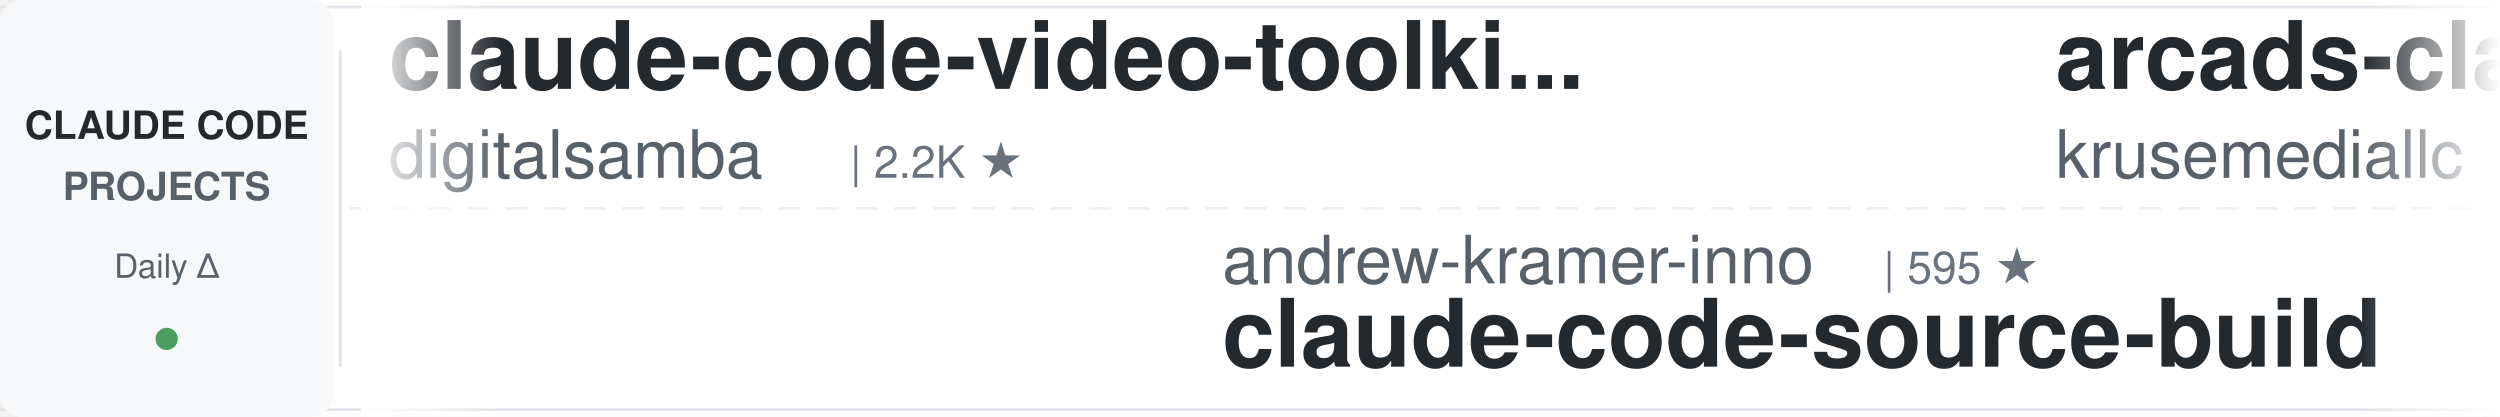
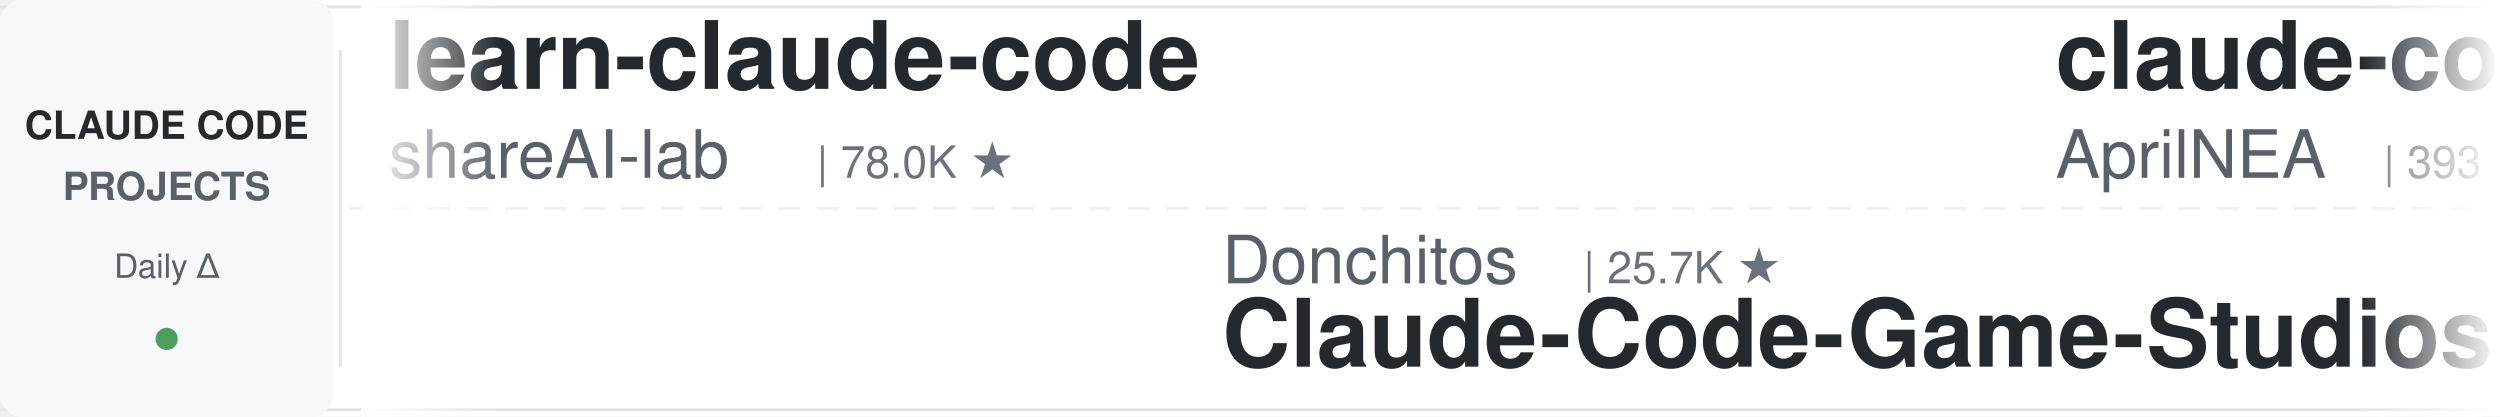
<svg xmlns="http://www.w3.org/2000/svg" width="900" height="150">
  <defs>
    <linearGradient id="leftFade" x1="0%" y1="0%" x2="100%" y2="0%">
      <stop offset="0%" style="stop-color:#ffffff;stop-opacity:1" />
      <stop offset="100%" style="stop-color:#ffffff;stop-opacity:0" />
    </linearGradient>
    <linearGradient id="rightFade" x1="0%" y1="0%" x2="100%" y2="0%">
      <stop offset="0%" style="stop-color:#ffffff;stop-opacity:0" />
      <stop offset="100%" style="stop-color:#ffffff;stop-opacity:1" />
    </linearGradient>
  </defs>
  <rect width="900" height="150" fill="#ffffff" rx="8" />
  <rect x="0" y="2" width="900" height="1" fill="#e1e4e8" />
  <rect x="0" y="147" width="900" height="1" fill="#e1e4e8" />
  <line x1="0" y1="75" x2="900" y2="75" stroke="#e1e4e8" stroke-width="1" stroke-dasharray="8 6" opacity="0.6" />
  <rect x="0" y="0" width="120" height="150" fill="#f6f8fa" rx="8" />
  <text x="60" y="50" font-family="-apple-system, BlinkMacSystemFont, 'Segoe UI', Helvetica, Arial, sans-serif" font-size="14" font-weight="600" fill="#24292e" text-anchor="middle">CLAUDE CODE</text>
  <text x="60" y="72" font-family="-apple-system, BlinkMacSystemFont, 'Segoe UI', Helvetica, Arial, sans-serif" font-size="14" font-weight="600" fill="#586069" text-anchor="middle">PROJECTS</text>
  <text x="60" y="100" font-family="-apple-system, BlinkMacSystemFont, 'Segoe UI', Helvetica, Arial, sans-serif" font-size="12" font-weight="500" fill="#586069" text-anchor="middle">Daily Δ</text>
  <circle cx="60" cy="122" r="4" fill="#22863a" opacity="0.8" />
  <rect x="122" y="18" width="1" height="114" fill="#e1e4e8" />
  <clipPath id="tickerClip">
    <rect x="130" y="0" width="770" height="150" />
  </clipPath>
  <g clip-path="url(#tickerClip)">
    <g id="tickerItems">
      <animateTransform attributeName="transform" attributeType="XML" type="translate" from="0 0" to="-3000 0" dur="54s" repeatCount="indefinite" />
      <g transform="translate(0, 0)">
-         <text x="140" y="32" font-family="-apple-system, BlinkMacSystemFont, 'Segoe UI', Helvetica, Arial, sans-serif" font-size="34" font-weight="600" fill="#24292e">claude-code-video-toolki...</text>
-         <text x="140" y="64" font-family="-apple-system, BlinkMacSystemFont, 'Segoe UI', Helvetica, Arial, sans-serif" font-size="24" font-weight="400" fill="#586069">digitalsamba</text>
-         <text x="306" y="64" font-family="-apple-system, BlinkMacSystemFont, 'Segoe UI', Helvetica, Arial, sans-serif" font-size="16" font-weight="500" fill="#6a737d">| 2.2K ★</text>
+         <text x="140" y="32" font-family="-apple-system, BlinkMacSystemFont, 'Segoe UI', Helvetica, Arial, sans-serif" font-size="34" font-weight="600" fill="#24292e">learn-claude-code</text>
+         <text x="140" y="64" font-family="-apple-system, BlinkMacSystemFont, 'Segoe UI', Helvetica, Arial, sans-serif" font-size="24" font-weight="400" fill="#586069">shareAI-lab</text>
+         <text x="294" y="64" font-family="-apple-system, BlinkMacSystemFont, 'Segoe UI', Helvetica, Arial, sans-serif" font-size="16" font-weight="500" fill="#6a737d">| 78.0K ★</text>
      </g>
      <g transform="translate(300, 0)">
-         <text x="140" y="102" font-family="-apple-system, BlinkMacSystemFont, 'Segoe UI', Helvetica, Arial, sans-serif" font-size="24" font-weight="400" fill="#586069">andrew-kramer-inno</text>
-         <text x="378" y="102" font-family="-apple-system, BlinkMacSystemFont, 'Segoe UI', Helvetica, Arial, sans-serif" font-size="16" font-weight="500" fill="#6a737d">| 595 ★</text>
-         <text x="140" y="132" font-family="-apple-system, BlinkMacSystemFont, 'Segoe UI', Helvetica, Arial, sans-serif" font-size="34" font-weight="600" fill="#24292e">claude-code-source-build</text>
+         <text x="140" y="102" font-family="-apple-system, BlinkMacSystemFont, 'Segoe UI', Helvetica, Arial, sans-serif" font-size="24" font-weight="400" fill="#586069">Donchitos</text>
+         <text x="270" y="102" font-family="-apple-system, BlinkMacSystemFont, 'Segoe UI', Helvetica, Arial, sans-serif" font-size="16" font-weight="500" fill="#6a737d">| 25.7K ★</text>
+         <text x="140" y="132" font-family="-apple-system, BlinkMacSystemFont, 'Segoe UI', Helvetica, Arial, sans-serif" font-size="34" font-weight="600" fill="#24292e">Claude-Code-Game-Studios</text>
      </g>
      <g transform="translate(600, 0)">
-         <text x="140" y="32" font-family="-apple-system, BlinkMacSystemFont, 'Segoe UI', Helvetica, Arial, sans-serif" font-size="34" font-weight="600" fill="#24292e">arcads-claude-code</text>
-         <text x="140" y="64" font-family="-apple-system, BlinkMacSystemFont, 'Segoe UI', Helvetica, Arial, sans-serif" font-size="24" font-weight="400" fill="#586069">krusemediallc</text>
-         <text x="318" y="64" font-family="-apple-system, BlinkMacSystemFont, 'Segoe UI', Helvetica, Arial, sans-serif" font-size="16" font-weight="500" fill="#6a737d">| 1.6K ★</text>
+         <text x="140" y="32" font-family="-apple-system, BlinkMacSystemFont, 'Segoe UI', Helvetica, Arial, sans-serif" font-size="34" font-weight="600" fill="#24292e">claude-code-source</text>
+         <text x="140" y="64" font-family="-apple-system, BlinkMacSystemFont, 'Segoe UI', Helvetica, Arial, sans-serif" font-size="24" font-weight="400" fill="#586069">AprilNEA</text>
+         <text x="258" y="64" font-family="-apple-system, BlinkMacSystemFont, 'Segoe UI', Helvetica, Arial, sans-serif" font-size="16" font-weight="500" fill="#6a737d">| 393 ★</text>
      </g>
      <g transform="translate(900, 0)">
-         <text x="140" y="102" font-family="-apple-system, BlinkMacSystemFont, 'Segoe UI', Helvetica, Arial, sans-serif" font-size="24" font-weight="400" fill="#586069">oboard</text>
-         <text x="234" y="102" font-family="-apple-system, BlinkMacSystemFont, 'Segoe UI', Helvetica, Arial, sans-serif" font-size="16" font-weight="500" fill="#6a737d">| 3.3K ★</text>
-         <text x="140" y="132" font-family="-apple-system, BlinkMacSystemFont, 'Segoe UI', Helvetica, Arial, sans-serif" font-size="34" font-weight="600" fill="#24292e">claude-code-rev</text>
+         <text x="140" y="102" font-family="-apple-system, BlinkMacSystemFont, 'Segoe UI', Helvetica, Arial, sans-serif" font-size="24" font-weight="400" fill="#586069">ponponon</text>
+         <text x="258" y="102" font-family="-apple-system, BlinkMacSystemFont, 'Segoe UI', Helvetica, Arial, sans-serif" font-size="16" font-weight="500" fill="#6a737d">| 2.3K ★</text>
+         <text x="140" y="132" font-family="-apple-system, BlinkMacSystemFont, 'Segoe UI', Helvetica, Arial, sans-serif" font-size="34" font-weight="600" fill="#24292e">claude_code_src</text>
      </g>
      <g transform="translate(1200, 0)">
-         <text x="140" y="32" font-family="-apple-system, BlinkMacSystemFont, 'Segoe UI', Helvetica, Arial, sans-serif" font-size="34" font-weight="600" fill="#24292e">claude-code-system-promp...</text>
-         <text x="140" y="64" font-family="-apple-system, BlinkMacSystemFont, 'Segoe UI', Helvetica, Arial, sans-serif" font-size="24" font-weight="400" fill="#586069">Piebald-AI</text>
-         <text x="282" y="64" font-family="-apple-system, BlinkMacSystemFont, 'Segoe UI', Helvetica, Arial, sans-serif" font-size="16" font-weight="500" fill="#6a737d">| 12.8K ★</text>
+         <text x="140" y="32" font-family="-apple-system, BlinkMacSystemFont, 'Segoe UI', Helvetica, Arial, sans-serif" font-size="34" font-weight="600" fill="#24292e">claude-code-tips</text>
+         <text x="140" y="64" font-family="-apple-system, BlinkMacSystemFont, 'Segoe UI', Helvetica, Arial, sans-serif" font-size="24" font-weight="400" fill="#586069">ykdojo</text>
+         <text x="234" y="64" font-family="-apple-system, BlinkMacSystemFont, 'Segoe UI', Helvetica, Arial, sans-serif" font-size="16" font-weight="500" fill="#6a737d">| 10.2K ★</text>
      </g>
      <g transform="translate(1500, 0)">
-         <text x="140" y="102" font-family="-apple-system, BlinkMacSystemFont, 'Segoe UI', Helvetica, Arial, sans-serif" font-size="24" font-weight="400" fill="#586069">ChrisWiles</text>
-         <text x="282" y="102" font-family="-apple-system, BlinkMacSystemFont, 'Segoe UI', Helvetica, Arial, sans-serif" font-size="16" font-weight="500" fill="#6a737d">| 6.1K ★</text>
-         <text x="140" y="132" font-family="-apple-system, BlinkMacSystemFont, 'Segoe UI', Helvetica, Arial, sans-serif" font-size="34" font-weight="600" fill="#24292e">claude-code-showcase</text>
+         <text x="140" y="102" font-family="-apple-system, BlinkMacSystemFont, 'Segoe UI', Helvetica, Arial, sans-serif" font-size="24" font-weight="400" fill="#586069">JrCx7scC</text>
+         <text x="258" y="102" font-family="-apple-system, BlinkMacSystemFont, 'Segoe UI', Helvetica, Arial, sans-serif" font-size="16" font-weight="500" fill="#6a737d">| 376 ★</text>
+         <text x="140" y="132" font-family="-apple-system, BlinkMacSystemFont, 'Segoe UI', Helvetica, Arial, sans-serif" font-size="34" font-weight="600" fill="#24292e">claude-code-source</text>
      </g>
      <g transform="translate(1800, 0)">
-         <text x="140" y="32" font-family="-apple-system, BlinkMacSystemFont, 'Segoe UI', Helvetica, Arial, sans-serif" font-size="34" font-weight="600" fill="#24292e">claude-code-telegram</text>
-         <text x="140" y="64" font-family="-apple-system, BlinkMacSystemFont, 'Segoe UI', Helvetica, Arial, sans-serif" font-size="24" font-weight="400" fill="#586069">overwirehq</text>
-         <text x="282" y="64" font-family="-apple-system, BlinkMacSystemFont, 'Segoe UI', Helvetica, Arial, sans-serif" font-size="16" font-weight="500" fill="#6a737d">| 2.8K ★</text>
+         <text x="140" y="32" font-family="-apple-system, BlinkMacSystemFont, 'Segoe UI', Helvetica, Arial, sans-serif" font-size="34" font-weight="600" fill="#24292e">claude-code-from-source</text>
+         <text x="140" y="64" font-family="-apple-system, BlinkMacSystemFont, 'Segoe UI', Helvetica, Arial, sans-serif" font-size="24" font-weight="400" fill="#586069">alejandrobalderas</text>
+         <text x="366" y="64" font-family="-apple-system, BlinkMacSystemFont, 'Segoe UI', Helvetica, Arial, sans-serif" font-size="16" font-weight="500" fill="#6a737d">| 3.0K ★</text>
      </g>
      <g transform="translate(2100, 0)">
-         <text x="140" y="102" font-family="-apple-system, BlinkMacSystemFont, 'Segoe UI', Helvetica, Arial, sans-serif" font-size="24" font-weight="400" fill="#586069">pedrohcgs</text>
-         <text x="270" y="102" font-family="-apple-system, BlinkMacSystemFont, 'Segoe UI', Helvetica, Arial, sans-serif" font-size="16" font-weight="500" fill="#6a737d">| 1.6K ★</text>
-         <text x="140" y="132" font-family="-apple-system, BlinkMacSystemFont, 'Segoe UI', Helvetica, Arial, sans-serif" font-size="34" font-weight="600" fill="#24292e">claude-code-my-workflow</text>
+         <text x="140" y="102" font-family="-apple-system, BlinkMacSystemFont, 'Segoe UI', Helvetica, Arial, sans-serif" font-size="24" font-weight="400" fill="#586069">davila7</text>
+         <text x="246" y="102" font-family="-apple-system, BlinkMacSystemFont, 'Segoe UI', Helvetica, Arial, sans-serif" font-size="16" font-weight="500" fill="#6a737d">| 32.4K ★</text>
+         <text x="140" y="132" font-family="-apple-system, BlinkMacSystemFont, 'Segoe UI', Helvetica, Arial, sans-serif" font-size="34" font-weight="600" fill="#24292e">claude-code-templates</text>
      </g>
      <g transform="translate(2400, 0)">
-         <text x="140" y="32" font-family="-apple-system, BlinkMacSystemFont, 'Segoe UI', Helvetica, Arial, sans-serif" font-size="34" font-weight="600" fill="#24292e">claude-code-spec-workflo...</text>
-         <text x="140" y="64" font-family="-apple-system, BlinkMacSystemFont, 'Segoe UI', Helvetica, Arial, sans-serif" font-size="24" font-weight="400" fill="#586069">Pimzino</text>
-         <text x="246" y="64" font-family="-apple-system, BlinkMacSystemFont, 'Segoe UI', Helvetica, Arial, sans-serif" font-size="16" font-weight="500" fill="#6a737d">| 3.9K ★</text>
+         <text x="140" y="32" font-family="-apple-system, BlinkMacSystemFont, 'Segoe UI', Helvetica, Arial, sans-serif" font-size="34" font-weight="600" fill="#24292e">claude-code-book</text>
+         <text x="140" y="64" font-family="-apple-system, BlinkMacSystemFont, 'Segoe UI', Helvetica, Arial, sans-serif" font-size="24" font-weight="400" fill="#586069">lintsinghua</text>
+         <text x="294" y="64" font-family="-apple-system, BlinkMacSystemFont, 'Segoe UI', Helvetica, Arial, sans-serif" font-size="16" font-weight="500" fill="#6a737d">| 4.3K ★</text>
      </g>
      <g transform="translate(2700, 0)">
-         <text x="140" y="102" font-family="-apple-system, BlinkMacSystemFont, 'Segoe UI', Helvetica, Arial, sans-serif" font-size="24" font-weight="400" fill="#586069">anthropics</text>
-         <text x="282" y="102" font-family="-apple-system, BlinkMacSystemFont, 'Segoe UI', Helvetica, Arial, sans-serif" font-size="16" font-weight="500" fill="#6a737d">| 9.4K ★</text>
-         <text x="140" y="132" font-family="-apple-system, BlinkMacSystemFont, 'Segoe UI', Helvetica, Arial, sans-serif" font-size="34" font-weight="600" fill="#24292e">claude-code-action</text>
+         <text x="140" y="102" font-family="-apple-system, BlinkMacSystemFont, 'Segoe UI', Helvetica, Arial, sans-serif" font-size="24" font-weight="400" fill="#586069">frankbria</text>
+         <text x="270" y="102" font-family="-apple-system, BlinkMacSystemFont, 'Segoe UI', Helvetica, Arial, sans-serif" font-size="16" font-weight="500" fill="#6a737d">| 9.6K ★</text>
+         <text x="140" y="132" font-family="-apple-system, BlinkMacSystemFont, 'Segoe UI', Helvetica, Arial, sans-serif" font-size="34" font-weight="600" fill="#24292e">ralph-claude-code</text>
      </g>
      <g transform="translate(3000, 0)">
-         <text x="140" y="32" font-family="-apple-system, BlinkMacSystemFont, 'Segoe UI', Helvetica, Arial, sans-serif" font-size="34" font-weight="600" fill="#24292e">claude-code-video-toolki...</text>
-         <text x="140" y="64" font-family="-apple-system, BlinkMacSystemFont, 'Segoe UI', Helvetica, Arial, sans-serif" font-size="24" font-weight="400" fill="#586069">digitalsamba</text>
-         <text x="306" y="64" font-family="-apple-system, BlinkMacSystemFont, 'Segoe UI', Helvetica, Arial, sans-serif" font-size="16" font-weight="500" fill="#6a737d">| 2.2K ★</text>
+         <text x="140" y="32" font-family="-apple-system, BlinkMacSystemFont, 'Segoe UI', Helvetica, Arial, sans-serif" font-size="34" font-weight="600" fill="#24292e">learn-claude-code</text>
+         <text x="140" y="64" font-family="-apple-system, BlinkMacSystemFont, 'Segoe UI', Helvetica, Arial, sans-serif" font-size="24" font-weight="400" fill="#586069">shareAI-lab</text>
+         <text x="294" y="64" font-family="-apple-system, BlinkMacSystemFont, 'Segoe UI', Helvetica, Arial, sans-serif" font-size="16" font-weight="500" fill="#6a737d">| 78.0K ★</text>
      </g>
      <g transform="translate(3300, 0)">
-         <text x="140" y="102" font-family="-apple-system, BlinkMacSystemFont, 'Segoe UI', Helvetica, Arial, sans-serif" font-size="24" font-weight="400" fill="#586069">andrew-kramer-inno</text>
-         <text x="378" y="102" font-family="-apple-system, BlinkMacSystemFont, 'Segoe UI', Helvetica, Arial, sans-serif" font-size="16" font-weight="500" fill="#6a737d">| 595 ★</text>
-         <text x="140" y="132" font-family="-apple-system, BlinkMacSystemFont, 'Segoe UI', Helvetica, Arial, sans-serif" font-size="34" font-weight="600" fill="#24292e">claude-code-source-build</text>
+         <text x="140" y="102" font-family="-apple-system, BlinkMacSystemFont, 'Segoe UI', Helvetica, Arial, sans-serif" font-size="24" font-weight="400" fill="#586069">Donchitos</text>
+         <text x="270" y="102" font-family="-apple-system, BlinkMacSystemFont, 'Segoe UI', Helvetica, Arial, sans-serif" font-size="16" font-weight="500" fill="#6a737d">| 25.7K ★</text>
+         <text x="140" y="132" font-family="-apple-system, BlinkMacSystemFont, 'Segoe UI', Helvetica, Arial, sans-serif" font-size="34" font-weight="600" fill="#24292e">Claude-Code-Game-Studios</text>
      </g>
      <g transform="translate(3600, 0)">
-         <text x="140" y="32" font-family="-apple-system, BlinkMacSystemFont, 'Segoe UI', Helvetica, Arial, sans-serif" font-size="34" font-weight="600" fill="#24292e">arcads-claude-code</text>
-         <text x="140" y="64" font-family="-apple-system, BlinkMacSystemFont, 'Segoe UI', Helvetica, Arial, sans-serif" font-size="24" font-weight="400" fill="#586069">krusemediallc</text>
-         <text x="318" y="64" font-family="-apple-system, BlinkMacSystemFont, 'Segoe UI', Helvetica, Arial, sans-serif" font-size="16" font-weight="500" fill="#6a737d">| 1.6K ★</text>
+         <text x="140" y="32" font-family="-apple-system, BlinkMacSystemFont, 'Segoe UI', Helvetica, Arial, sans-serif" font-size="34" font-weight="600" fill="#24292e">claude-code-source</text>
+         <text x="140" y="64" font-family="-apple-system, BlinkMacSystemFont, 'Segoe UI', Helvetica, Arial, sans-serif" font-size="24" font-weight="400" fill="#586069">AprilNEA</text>
+         <text x="258" y="64" font-family="-apple-system, BlinkMacSystemFont, 'Segoe UI', Helvetica, Arial, sans-serif" font-size="16" font-weight="500" fill="#6a737d">| 393 ★</text>
      </g>
      <g transform="translate(3900, 0)">
-         <text x="140" y="102" font-family="-apple-system, BlinkMacSystemFont, 'Segoe UI', Helvetica, Arial, sans-serif" font-size="24" font-weight="400" fill="#586069">oboard</text>
-         <text x="234" y="102" font-family="-apple-system, BlinkMacSystemFont, 'Segoe UI', Helvetica, Arial, sans-serif" font-size="16" font-weight="500" fill="#6a737d">| 3.3K ★</text>
-         <text x="140" y="132" font-family="-apple-system, BlinkMacSystemFont, 'Segoe UI', Helvetica, Arial, sans-serif" font-size="34" font-weight="600" fill="#24292e">claude-code-rev</text>
+         <text x="140" y="102" font-family="-apple-system, BlinkMacSystemFont, 'Segoe UI', Helvetica, Arial, sans-serif" font-size="24" font-weight="400" fill="#586069">ponponon</text>
+         <text x="258" y="102" font-family="-apple-system, BlinkMacSystemFont, 'Segoe UI', Helvetica, Arial, sans-serif" font-size="16" font-weight="500" fill="#6a737d">| 2.3K ★</text>
+         <text x="140" y="132" font-family="-apple-system, BlinkMacSystemFont, 'Segoe UI', Helvetica, Arial, sans-serif" font-size="34" font-weight="600" fill="#24292e">claude_code_src</text>
      </g>
    </g>
  </g>
  <rect x="130" y="0" width="50" height="150" fill="url(#leftFade)" />
  <rect x="850" y="0" width="50" height="150" fill="url(#rightFade)" />
</svg>
